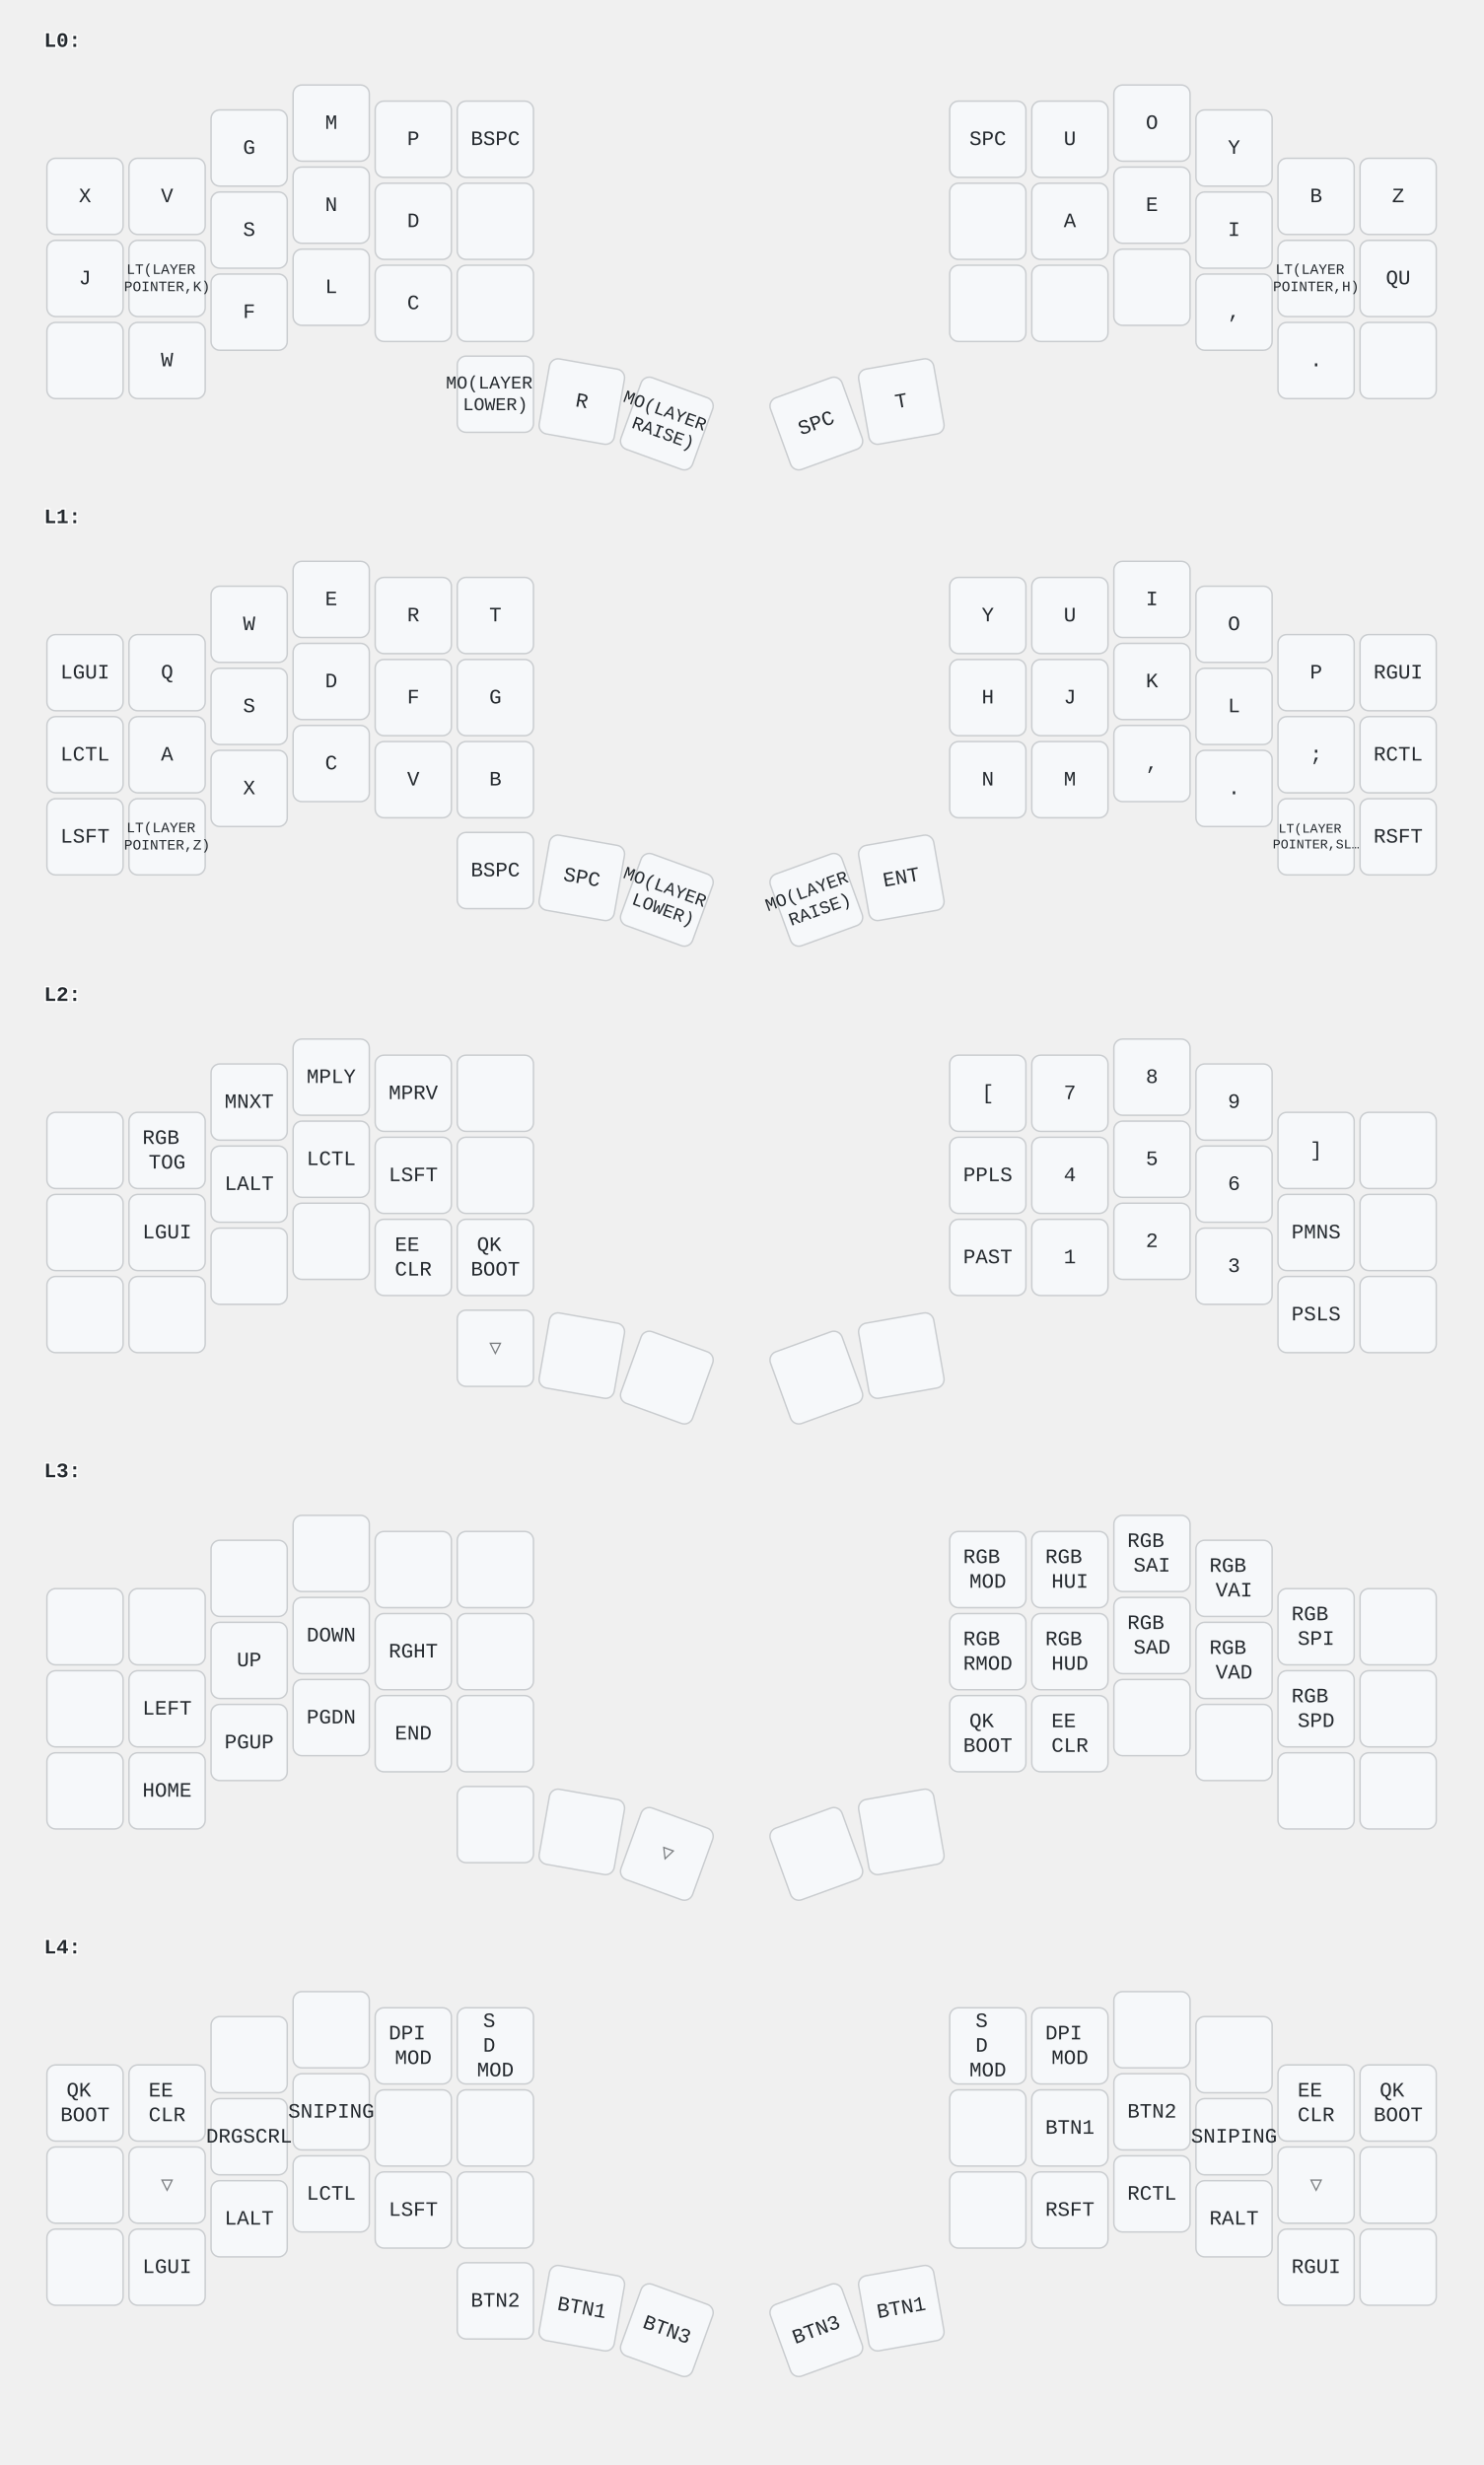
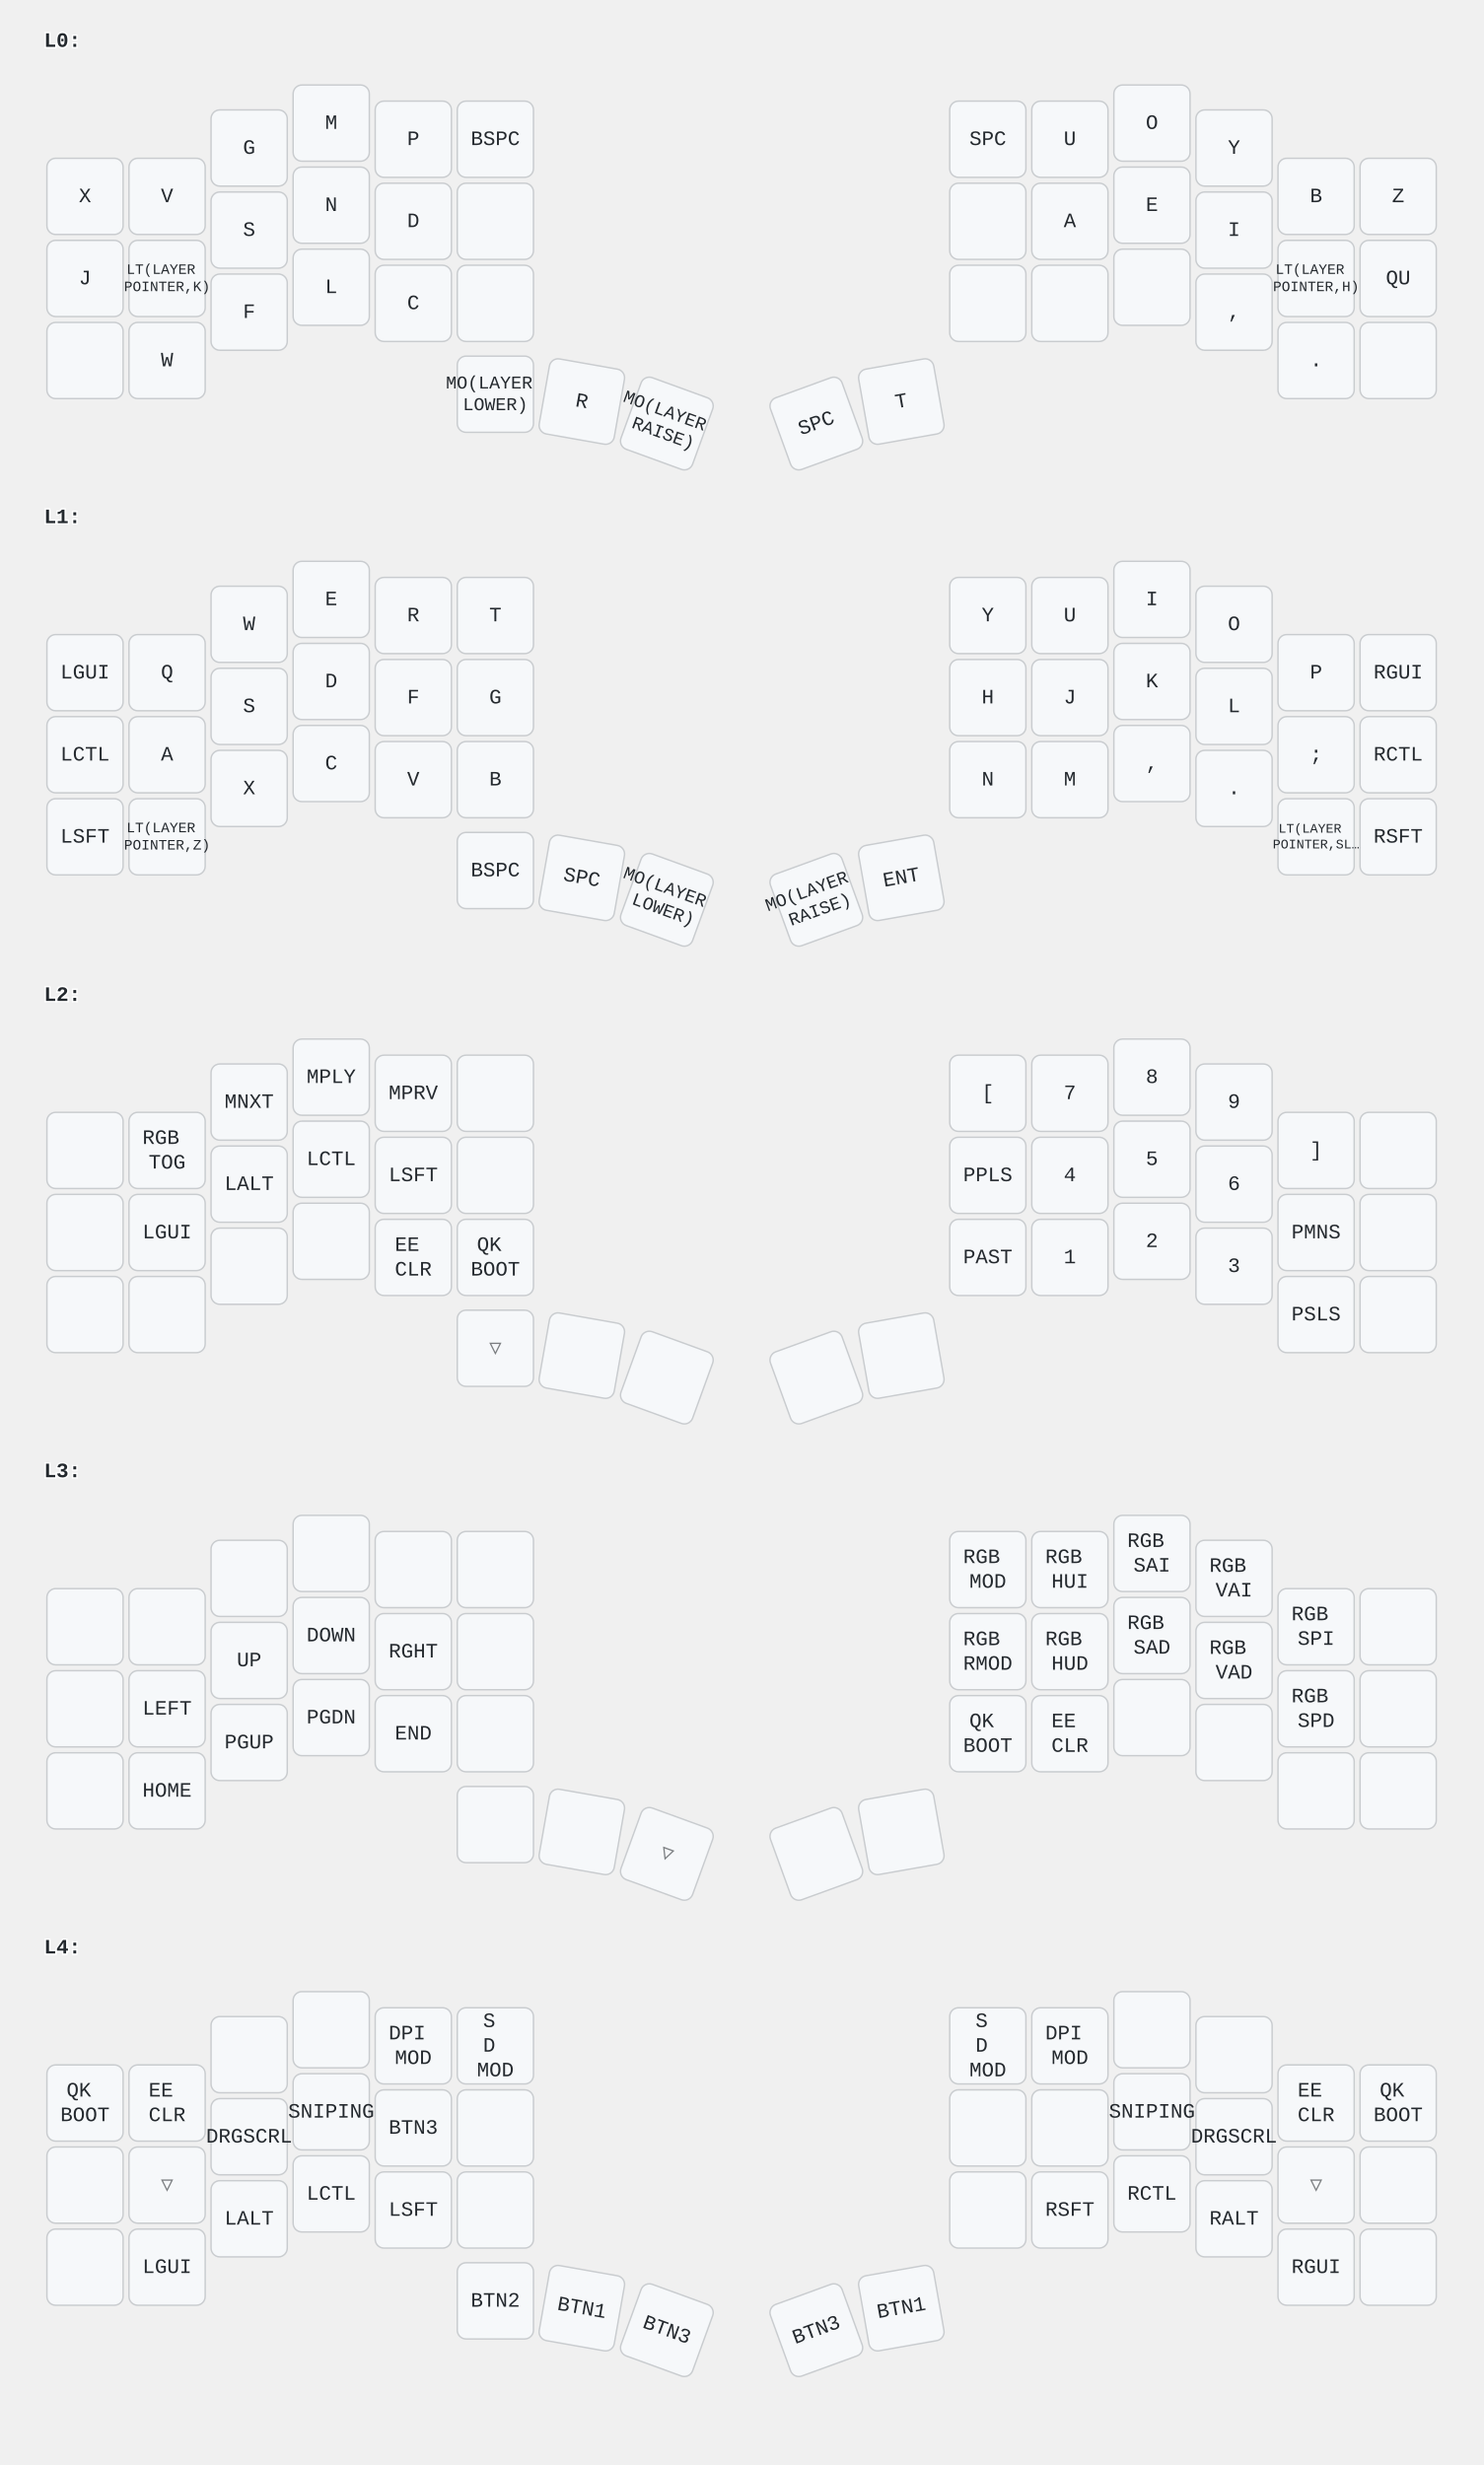
<svg xmlns="http://www.w3.org/2000/svg" width="1012" height="1682" viewBox="0 0 1012 1682" class="keymap">
  <style>/* inherit to force styles through use tags */
svg path {
    fill: inherit;
}

/* font and background color specifications */
svg.keymap {
    font-family: SFMono-Regular,Consolas,Liberation Mono,Menlo,monospace;
    font-size: 14px;
    font-kerning: normal;
    text-rendering: optimizeLegibility;
    fill: #24292e;
}

/* default key styling */
rect.key {
    fill: #f6f8fa;
    stroke: #c9cccf;
    stroke-width: 1;
}

/* default key side styling, only used is draw_key_sides is set */
rect.side {
    filter: brightness(90%);
}

/* color accent for combo boxes */
rect.combo, rect.combo-separate {
    fill: #cdf;
}

/* color accent for held keys */
rect.held, rect.combo.held {
    fill: #fdd;
}

/* color accent for ghost (optional) keys */
rect.ghost, rect.combo.ghost {
    stroke-dasharray: 4, 4;
    stroke-width: 2;
}

text {
    text-anchor: middle;
    dominant-baseline: middle;
}

/* styling for layer labels */
text.label {
    font-weight: bold;
    text-anchor: start;
    stroke: white;
    stroke-width: 2;
    paint-order: stroke;
}

/* styling for combo tap, and key hold/shifted label text */
text.combo, text.hold, text.shifted {
    font-size: 11px;
}

text.hold {
    text-anchor: middle;
    dominant-baseline: auto;
}

text.shifted {
    text-anchor: middle;
    dominant-baseline: hanging;
}

/* styling for hold/shifted label text in combo box */
text.combo.hold, text.combo.shifted {
    font-size: 8px;
}

/* lighter symbol for transparent keys */
text.trans {
    fill: #7b7e81;
}

/* styling for combo dendrons */
path.combo {
    stroke-width: 1;
    stroke: gray;
    fill: none;
}

/* Start Tabler Icons Cleanup */
/* cannot use height/width with glyphs */
.icon-tabler &gt; path {
    fill: inherit;
    stroke: inherit;
    stroke-width: 2;
}
/* hide tabler's default box */
.icon-tabler &gt; path[stroke="none"][fill="none"] {
    visibility: hidden;
}
/* End Tabler Icons Cleanup */
</style>
  <g transform="translate(30, 0)" class="layer-L0">
    <text x="0" y="28" class="label" id="L0">L0:</text>
    <g transform="translate(0, 56)">
      <g transform="translate(28, 78)" class="key keypos-0">
        <rect rx="6" ry="6" x="-26" y="-26" width="52" height="52" class="key" />
        <text x="0" y="0" class="key tap">X</text>
      </g>
      <g transform="translate(84, 78)" class="key keypos-1">
        <rect rx="6" ry="6" x="-26" y="-26" width="52" height="52" class="key" />
        <text x="0" y="0" class="key tap">V</text>
      </g>
      <g transform="translate(140, 45)" class="key keypos-2">
        <rect rx="6" ry="6" x="-26" y="-26" width="52" height="52" class="key" />
        <text x="0" y="0" class="key tap">G</text>
      </g>
      <g transform="translate(196, 28)" class="key keypos-3">
        <rect rx="6" ry="6" x="-26" y="-26" width="52" height="52" class="key" />
        <text x="0" y="0" class="key tap">M</text>
      </g>
      <g transform="translate(252, 39)" class="key keypos-4">
        <rect rx="6" ry="6" x="-26" y="-26" width="52" height="52" class="key" />
        <text x="0" y="0" class="key tap">P</text>
      </g>
      <g transform="translate(308, 39)" class="key keypos-5">
        <rect rx="6" ry="6" x="-26" y="-26" width="52" height="52" class="key" />
        <text x="0" y="0" class="key tap">BSPC</text>
      </g>
      <g transform="translate(644, 39)" class="key keypos-6">
        <rect rx="6" ry="6" x="-26" y="-26" width="52" height="52" class="key" />
        <text x="0" y="0" class="key tap">SPC</text>
      </g>
      <g transform="translate(700, 39)" class="key keypos-7">
        <rect rx="6" ry="6" x="-26" y="-26" width="52" height="52" class="key" />
        <text x="0" y="0" class="key tap">U</text>
      </g>
      <g transform="translate(756, 28)" class="key keypos-8">
        <rect rx="6" ry="6" x="-26" y="-26" width="52" height="52" class="key" />
        <text x="0" y="0" class="key tap">O</text>
      </g>
      <g transform="translate(812, 45)" class="key keypos-9">
        <rect rx="6" ry="6" x="-26" y="-26" width="52" height="52" class="key" />
        <text x="0" y="0" class="key tap">Y</text>
      </g>
      <g transform="translate(868, 78)" class="key keypos-10">
        <rect rx="6" ry="6" x="-26" y="-26" width="52" height="52" class="key" />
        <text x="0" y="0" class="key tap">B</text>
      </g>
      <g transform="translate(924, 78)" class="key keypos-11">
        <rect rx="6" ry="6" x="-26" y="-26" width="52" height="52" class="key" />
        <text x="0" y="0" class="key tap">Z</text>
      </g>
      <g transform="translate(28, 134)" class="key keypos-12">
        <rect rx="6" ry="6" x="-26" y="-26" width="52" height="52" class="key" />
        <text x="0" y="0" class="key tap">J</text>
      </g>
      <g transform="translate(84, 134)" class="key keypos-13">
        <rect rx="6" ry="6" x="-26" y="-26" width="52" height="52" class="key" />
        <text x="0" y="0" class="key tap">
          <tspan x="0" dy="-0.6em" style="font-size: 70%">LT(LAYER</tspan>
          <tspan x="0" dy="1.2em" style="font-size: 70%">POINTER,K)</tspan>
        </text>
      </g>
      <g transform="translate(140, 101)" class="key keypos-14">
        <rect rx="6" ry="6" x="-26" y="-26" width="52" height="52" class="key" />
        <text x="0" y="0" class="key tap">S</text>
      </g>
      <g transform="translate(196, 84)" class="key keypos-15">
        <rect rx="6" ry="6" x="-26" y="-26" width="52" height="52" class="key" />
        <text x="0" y="0" class="key tap">N</text>
      </g>
      <g transform="translate(252, 95)" class="key keypos-16">
        <rect rx="6" ry="6" x="-26" y="-26" width="52" height="52" class="key" />
        <text x="0" y="0" class="key tap">D</text>
      </g>
      <g transform="translate(308, 95)" class="key keypos-17">
        <rect rx="6" ry="6" x="-26" y="-26" width="52" height="52" class="key" />
      </g>
      <g transform="translate(644, 95)" class="key keypos-18">
        <rect rx="6" ry="6" x="-26" y="-26" width="52" height="52" class="key" />
      </g>
      <g transform="translate(700, 95)" class="key keypos-19">
        <rect rx="6" ry="6" x="-26" y="-26" width="52" height="52" class="key" />
        <text x="0" y="0" class="key tap">A</text>
      </g>
      <g transform="translate(756, 84)" class="key keypos-20">
        <rect rx="6" ry="6" x="-26" y="-26" width="52" height="52" class="key" />
        <text x="0" y="0" class="key tap">E</text>
      </g>
      <g transform="translate(812, 101)" class="key keypos-21">
        <rect rx="6" ry="6" x="-26" y="-26" width="52" height="52" class="key" />
        <text x="0" y="0" class="key tap">I</text>
      </g>
      <g transform="translate(868, 134)" class="key keypos-22">
        <rect rx="6" ry="6" x="-26" y="-26" width="52" height="52" class="key" />
        <text x="0" y="0" class="key tap">
          <tspan x="0" dy="-0.6em" style="font-size: 70%">LT(LAYER</tspan>
          <tspan x="0" dy="1.2em" style="font-size: 70%">POINTER,H)</tspan>
        </text>
      </g>
      <g transform="translate(924, 134)" class="key keypos-23">
        <rect rx="6" ry="6" x="-26" y="-26" width="52" height="52" class="key" />
        <text x="0" y="0" class="key tap">QU</text>
      </g>
      <g transform="translate(28, 190)" class="key keypos-24">
        <rect rx="6" ry="6" x="-26" y="-26" width="52" height="52" class="key" />
      </g>
      <g transform="translate(84, 190)" class="key keypos-25">
        <rect rx="6" ry="6" x="-26" y="-26" width="52" height="52" class="key" />
        <text x="0" y="0" class="key tap">W</text>
      </g>
      <g transform="translate(140, 157)" class="key keypos-26">
        <rect rx="6" ry="6" x="-26" y="-26" width="52" height="52" class="key" />
        <text x="0" y="0" class="key tap">F</text>
      </g>
      <g transform="translate(196, 140)" class="key keypos-27">
        <rect rx="6" ry="6" x="-26" y="-26" width="52" height="52" class="key" />
        <text x="0" y="0" class="key tap">L</text>
      </g>
      <g transform="translate(252, 151)" class="key keypos-28">
        <rect rx="6" ry="6" x="-26" y="-26" width="52" height="52" class="key" />
        <text x="0" y="0" class="key tap">C</text>
      </g>
      <g transform="translate(308, 151)" class="key keypos-29">
        <rect rx="6" ry="6" x="-26" y="-26" width="52" height="52" class="key" />
      </g>
      <g transform="translate(644, 151)" class="key keypos-30">
        <rect rx="6" ry="6" x="-26" y="-26" width="52" height="52" class="key" />
      </g>
      <g transform="translate(700, 151)" class="key keypos-31">
        <rect rx="6" ry="6" x="-26" y="-26" width="52" height="52" class="key" />
      </g>
      <g transform="translate(756, 140)" class="key keypos-32">
        <rect rx="6" ry="6" x="-26" y="-26" width="52" height="52" class="key" />
      </g>
      <g transform="translate(812, 157)" class="key keypos-33">
        <rect rx="6" ry="6" x="-26" y="-26" width="52" height="52" class="key" />
        <text x="0" y="0" class="key tap">,</text>
      </g>
      <g transform="translate(868, 190)" class="key keypos-34">
        <rect rx="6" ry="6" x="-26" y="-26" width="52" height="52" class="key" />
        <text x="0" y="0" class="key tap">.</text>
      </g>
      <g transform="translate(924, 190)" class="key keypos-35">
        <rect rx="6" ry="6" x="-26" y="-26" width="52" height="52" class="key" />
      </g>
      <g transform="translate(308, 213)" class="key keypos-36">
        <rect rx="6" ry="6" x="-26" y="-26" width="52" height="52" class="key" />
        <text x="0" y="0" class="key tap">
          <tspan x="0" dy="-0.6em" style="font-size: 88%">MO(LAYER</tspan>
          <tspan x="0" dy="1.2em" style="font-size: 88%">LOWER)</tspan>
        </text>
      </g>
      <g transform="translate(367, 218) rotate(10.0)" class="key keypos-37">
        <rect rx="6" ry="6" x="-26" y="-26" width="52" height="52" class="key" />
        <text x="0" y="0" class="key tap">R</text>
      </g>
      <g transform="translate(425, 233) rotate(20.0)" class="key keypos-38">
        <rect rx="6" ry="6" x="-26" y="-26" width="52" height="52" class="key" />
        <text x="0" y="0" class="key tap">
          <tspan x="0" dy="-0.6em" style="font-size: 88%">MO(LAYER</tspan>
          <tspan x="0" dy="1.2em" style="font-size: 88%">RAISE)</tspan>
        </text>
      </g>
      <g transform="translate(527, 233) rotate(-20.0)" class="key keypos-39">
        <rect rx="6" ry="6" x="-26" y="-26" width="52" height="52" class="key" />
        <text x="0" y="0" class="key tap">SPC</text>
      </g>
      <g transform="translate(585, 218) rotate(-10.0)" class="key keypos-40">
        <rect rx="6" ry="6" x="-26" y="-26" width="52" height="52" class="key" />
        <text x="0" y="0" class="key tap">T</text>
      </g>
    </g>
  </g>
  <g transform="translate(30, 325)" class="layer-L1">
    <text x="0" y="28" class="label" id="L1">L1:</text>
    <g transform="translate(0, 56)">
      <g transform="translate(28, 78)" class="key keypos-0">
        <rect rx="6" ry="6" x="-26" y="-26" width="52" height="52" class="key" />
        <text x="0" y="0" class="key tap">LGUI</text>
      </g>
      <g transform="translate(84, 78)" class="key keypos-1">
        <rect rx="6" ry="6" x="-26" y="-26" width="52" height="52" class="key" />
        <text x="0" y="0" class="key tap">Q</text>
      </g>
      <g transform="translate(140, 45)" class="key keypos-2">
        <rect rx="6" ry="6" x="-26" y="-26" width="52" height="52" class="key" />
        <text x="0" y="0" class="key tap">W</text>
      </g>
      <g transform="translate(196, 28)" class="key keypos-3">
        <rect rx="6" ry="6" x="-26" y="-26" width="52" height="52" class="key" />
        <text x="0" y="0" class="key tap">E</text>
      </g>
      <g transform="translate(252, 39)" class="key keypos-4">
        <rect rx="6" ry="6" x="-26" y="-26" width="52" height="52" class="key" />
        <text x="0" y="0" class="key tap">R</text>
      </g>
      <g transform="translate(308, 39)" class="key keypos-5">
        <rect rx="6" ry="6" x="-26" y="-26" width="52" height="52" class="key" />
        <text x="0" y="0" class="key tap">T</text>
      </g>
      <g transform="translate(644, 39)" class="key keypos-6">
        <rect rx="6" ry="6" x="-26" y="-26" width="52" height="52" class="key" />
        <text x="0" y="0" class="key tap">Y</text>
      </g>
      <g transform="translate(700, 39)" class="key keypos-7">
        <rect rx="6" ry="6" x="-26" y="-26" width="52" height="52" class="key" />
        <text x="0" y="0" class="key tap">U</text>
      </g>
      <g transform="translate(756, 28)" class="key keypos-8">
        <rect rx="6" ry="6" x="-26" y="-26" width="52" height="52" class="key" />
        <text x="0" y="0" class="key tap">I</text>
      </g>
      <g transform="translate(812, 45)" class="key keypos-9">
        <rect rx="6" ry="6" x="-26" y="-26" width="52" height="52" class="key" />
        <text x="0" y="0" class="key tap">O</text>
      </g>
      <g transform="translate(868, 78)" class="key keypos-10">
        <rect rx="6" ry="6" x="-26" y="-26" width="52" height="52" class="key" />
        <text x="0" y="0" class="key tap">P</text>
      </g>
      <g transform="translate(924, 78)" class="key keypos-11">
        <rect rx="6" ry="6" x="-26" y="-26" width="52" height="52" class="key" />
        <text x="0" y="0" class="key tap">RGUI</text>
      </g>
      <g transform="translate(28, 134)" class="key keypos-12">
        <rect rx="6" ry="6" x="-26" y="-26" width="52" height="52" class="key" />
        <text x="0" y="0" class="key tap">LCTL</text>
      </g>
      <g transform="translate(84, 134)" class="key keypos-13">
        <rect rx="6" ry="6" x="-26" y="-26" width="52" height="52" class="key" />
        <text x="0" y="0" class="key tap">A</text>
      </g>
      <g transform="translate(140, 101)" class="key keypos-14">
        <rect rx="6" ry="6" x="-26" y="-26" width="52" height="52" class="key" />
        <text x="0" y="0" class="key tap">S</text>
      </g>
      <g transform="translate(196, 84)" class="key keypos-15">
        <rect rx="6" ry="6" x="-26" y="-26" width="52" height="52" class="key" />
        <text x="0" y="0" class="key tap">D</text>
      </g>
      <g transform="translate(252, 95)" class="key keypos-16">
        <rect rx="6" ry="6" x="-26" y="-26" width="52" height="52" class="key" />
        <text x="0" y="0" class="key tap">F</text>
      </g>
      <g transform="translate(308, 95)" class="key keypos-17">
        <rect rx="6" ry="6" x="-26" y="-26" width="52" height="52" class="key" />
        <text x="0" y="0" class="key tap">G</text>
      </g>
      <g transform="translate(644, 95)" class="key keypos-18">
        <rect rx="6" ry="6" x="-26" y="-26" width="52" height="52" class="key" />
        <text x="0" y="0" class="key tap">H</text>
      </g>
      <g transform="translate(700, 95)" class="key keypos-19">
        <rect rx="6" ry="6" x="-26" y="-26" width="52" height="52" class="key" />
        <text x="0" y="0" class="key tap">J</text>
      </g>
      <g transform="translate(756, 84)" class="key keypos-20">
        <rect rx="6" ry="6" x="-26" y="-26" width="52" height="52" class="key" />
        <text x="0" y="0" class="key tap">K</text>
      </g>
      <g transform="translate(812, 101)" class="key keypos-21">
        <rect rx="6" ry="6" x="-26" y="-26" width="52" height="52" class="key" />
        <text x="0" y="0" class="key tap">L</text>
      </g>
      <g transform="translate(868, 134)" class="key keypos-22">
        <rect rx="6" ry="6" x="-26" y="-26" width="52" height="52" class="key" />
        <text x="0" y="0" class="key tap">;</text>
      </g>
      <g transform="translate(924, 134)" class="key keypos-23">
        <rect rx="6" ry="6" x="-26" y="-26" width="52" height="52" class="key" />
        <text x="0" y="0" class="key tap">RCTL</text>
      </g>
      <g transform="translate(28, 190)" class="key keypos-24">
        <rect rx="6" ry="6" x="-26" y="-26" width="52" height="52" class="key" />
        <text x="0" y="0" class="key tap">LSFT</text>
      </g>
      <g transform="translate(84, 190)" class="key keypos-25">
        <rect rx="6" ry="6" x="-26" y="-26" width="52" height="52" class="key" />
        <text x="0" y="0" class="key tap">
          <tspan x="0" dy="-0.6em" style="font-size: 70%">LT(LAYER</tspan>
          <tspan x="0" dy="1.2em" style="font-size: 70%">POINTER,Z)</tspan>
        </text>
      </g>
      <g transform="translate(140, 157)" class="key keypos-26">
        <rect rx="6" ry="6" x="-26" y="-26" width="52" height="52" class="key" />
        <text x="0" y="0" class="key tap">X</text>
      </g>
      <g transform="translate(196, 140)" class="key keypos-27">
        <rect rx="6" ry="6" x="-26" y="-26" width="52" height="52" class="key" />
        <text x="0" y="0" class="key tap">C</text>
      </g>
      <g transform="translate(252, 151)" class="key keypos-28">
        <rect rx="6" ry="6" x="-26" y="-26" width="52" height="52" class="key" />
        <text x="0" y="0" class="key tap">V</text>
      </g>
      <g transform="translate(308, 151)" class="key keypos-29">
        <rect rx="6" ry="6" x="-26" y="-26" width="52" height="52" class="key" />
        <text x="0" y="0" class="key tap">B</text>
      </g>
      <g transform="translate(644, 151)" class="key keypos-30">
        <rect rx="6" ry="6" x="-26" y="-26" width="52" height="52" class="key" />
        <text x="0" y="0" class="key tap">N</text>
      </g>
      <g transform="translate(700, 151)" class="key keypos-31">
        <rect rx="6" ry="6" x="-26" y="-26" width="52" height="52" class="key" />
        <text x="0" y="0" class="key tap">M</text>
      </g>
      <g transform="translate(756, 140)" class="key keypos-32">
        <rect rx="6" ry="6" x="-26" y="-26" width="52" height="52" class="key" />
        <text x="0" y="0" class="key tap">,</text>
      </g>
      <g transform="translate(812, 157)" class="key keypos-33">
        <rect rx="6" ry="6" x="-26" y="-26" width="52" height="52" class="key" />
        <text x="0" y="0" class="key tap">.</text>
      </g>
      <g transform="translate(868, 190)" class="key keypos-34">
        <rect rx="6" ry="6" x="-26" y="-26" width="52" height="52" class="key" />
        <text x="0" y="0" class="key tap">
          <tspan x="0" dy="-0.6em" style="font-size: 64%">LT(LAYER</tspan>
          <tspan x="0" dy="1.2em" style="font-size: 64%">POINTER,SL…</tspan>
        </text>
      </g>
      <g transform="translate(924, 190)" class="key keypos-35">
        <rect rx="6" ry="6" x="-26" y="-26" width="52" height="52" class="key" />
        <text x="0" y="0" class="key tap">RSFT</text>
      </g>
      <g transform="translate(308, 213)" class="key keypos-36">
        <rect rx="6" ry="6" x="-26" y="-26" width="52" height="52" class="key" />
        <text x="0" y="0" class="key tap">BSPC</text>
      </g>
      <g transform="translate(367, 218) rotate(10.0)" class="key keypos-37">
        <rect rx="6" ry="6" x="-26" y="-26" width="52" height="52" class="key" />
        <text x="0" y="0" class="key tap">SPC</text>
      </g>
      <g transform="translate(425, 233) rotate(20.0)" class="key keypos-38">
        <rect rx="6" ry="6" x="-26" y="-26" width="52" height="52" class="key" />
        <text x="0" y="0" class="key tap">
          <tspan x="0" dy="-0.6em" style="font-size: 88%">MO(LAYER</tspan>
          <tspan x="0" dy="1.2em" style="font-size: 88%">LOWER)</tspan>
        </text>
      </g>
      <g transform="translate(527, 233) rotate(-20.0)" class="key keypos-39">
        <rect rx="6" ry="6" x="-26" y="-26" width="52" height="52" class="key" />
        <text x="0" y="0" class="key tap">
          <tspan x="0" dy="-0.6em" style="font-size: 88%">MO(LAYER</tspan>
          <tspan x="0" dy="1.2em" style="font-size: 88%">RAISE)</tspan>
        </text>
      </g>
      <g transform="translate(585, 218) rotate(-10.0)" class="key keypos-40">
        <rect rx="6" ry="6" x="-26" y="-26" width="52" height="52" class="key" />
        <text x="0" y="0" class="key tap">ENT</text>
      </g>
    </g>
  </g>
  <g transform="translate(30, 651)" class="layer-L2">
    <text x="0" y="28" class="label" id="L2">L2:</text>
    <g transform="translate(0, 56)">
      <g transform="translate(28, 78)" class="key keypos-0">
        <rect rx="6" ry="6" x="-26" y="-26" width="52" height="52" class="key" />
      </g>
      <g transform="translate(84, 78)" class="key keypos-1">
        <rect rx="6" ry="6" x="-26" y="-26" width="52" height="52" class="key" />
        <text x="0" y="0" class="key tap">
          <tspan x="0" dy="-0.6em">RGB</tspan>
          <tspan x="0" dy="1.2em">TOG</tspan>
        </text>
      </g>
      <g transform="translate(140, 45)" class="key keypos-2">
        <rect rx="6" ry="6" x="-26" y="-26" width="52" height="52" class="key" />
        <text x="0" y="0" class="key tap">MNXT</text>
      </g>
      <g transform="translate(196, 28)" class="key keypos-3">
        <rect rx="6" ry="6" x="-26" y="-26" width="52" height="52" class="key" />
        <text x="0" y="0" class="key tap">MPLY</text>
      </g>
      <g transform="translate(252, 39)" class="key keypos-4">
        <rect rx="6" ry="6" x="-26" y="-26" width="52" height="52" class="key" />
        <text x="0" y="0" class="key tap">MPRV</text>
      </g>
      <g transform="translate(308, 39)" class="key keypos-5">
        <rect rx="6" ry="6" x="-26" y="-26" width="52" height="52" class="key" />
      </g>
      <g transform="translate(644, 39)" class="key keypos-6">
        <rect rx="6" ry="6" x="-26" y="-26" width="52" height="52" class="key" />
        <text x="0" y="0" class="key tap">[</text>
      </g>
      <g transform="translate(700, 39)" class="key keypos-7">
        <rect rx="6" ry="6" x="-26" y="-26" width="52" height="52" class="key" />
        <text x="0" y="0" class="key tap">7</text>
      </g>
      <g transform="translate(756, 28)" class="key keypos-8">
        <rect rx="6" ry="6" x="-26" y="-26" width="52" height="52" class="key" />
        <text x="0" y="0" class="key tap">8</text>
      </g>
      <g transform="translate(812, 45)" class="key keypos-9">
        <rect rx="6" ry="6" x="-26" y="-26" width="52" height="52" class="key" />
        <text x="0" y="0" class="key tap">9</text>
      </g>
      <g transform="translate(868, 78)" class="key keypos-10">
        <rect rx="6" ry="6" x="-26" y="-26" width="52" height="52" class="key" />
        <text x="0" y="0" class="key tap">]</text>
      </g>
      <g transform="translate(924, 78)" class="key keypos-11">
        <rect rx="6" ry="6" x="-26" y="-26" width="52" height="52" class="key" />
      </g>
      <g transform="translate(28, 134)" class="key keypos-12">
        <rect rx="6" ry="6" x="-26" y="-26" width="52" height="52" class="key" />
      </g>
      <g transform="translate(84, 134)" class="key keypos-13">
        <rect rx="6" ry="6" x="-26" y="-26" width="52" height="52" class="key" />
        <text x="0" y="0" class="key tap">LGUI</text>
      </g>
      <g transform="translate(140, 101)" class="key keypos-14">
        <rect rx="6" ry="6" x="-26" y="-26" width="52" height="52" class="key" />
        <text x="0" y="0" class="key tap">LALT</text>
      </g>
      <g transform="translate(196, 84)" class="key keypos-15">
        <rect rx="6" ry="6" x="-26" y="-26" width="52" height="52" class="key" />
        <text x="0" y="0" class="key tap">LCTL</text>
      </g>
      <g transform="translate(252, 95)" class="key keypos-16">
        <rect rx="6" ry="6" x="-26" y="-26" width="52" height="52" class="key" />
        <text x="0" y="0" class="key tap">LSFT</text>
      </g>
      <g transform="translate(308, 95)" class="key keypos-17">
        <rect rx="6" ry="6" x="-26" y="-26" width="52" height="52" class="key" />
      </g>
      <g transform="translate(644, 95)" class="key keypos-18">
        <rect rx="6" ry="6" x="-26" y="-26" width="52" height="52" class="key" />
        <text x="0" y="0" class="key tap">PPLS</text>
      </g>
      <g transform="translate(700, 95)" class="key keypos-19">
        <rect rx="6" ry="6" x="-26" y="-26" width="52" height="52" class="key" />
        <text x="0" y="0" class="key tap">4</text>
      </g>
      <g transform="translate(756, 84)" class="key keypos-20">
        <rect rx="6" ry="6" x="-26" y="-26" width="52" height="52" class="key" />
        <text x="0" y="0" class="key tap">5</text>
      </g>
      <g transform="translate(812, 101)" class="key keypos-21">
        <rect rx="6" ry="6" x="-26" y="-26" width="52" height="52" class="key" />
        <text x="0" y="0" class="key tap">6</text>
      </g>
      <g transform="translate(868, 134)" class="key keypos-22">
        <rect rx="6" ry="6" x="-26" y="-26" width="52" height="52" class="key" />
        <text x="0" y="0" class="key tap">PMNS</text>
      </g>
      <g transform="translate(924, 134)" class="key keypos-23">
        <rect rx="6" ry="6" x="-26" y="-26" width="52" height="52" class="key" />
      </g>
      <g transform="translate(28, 190)" class="key keypos-24">
        <rect rx="6" ry="6" x="-26" y="-26" width="52" height="52" class="key" />
      </g>
      <g transform="translate(84, 190)" class="key keypos-25">
        <rect rx="6" ry="6" x="-26" y="-26" width="52" height="52" class="key" />
      </g>
      <g transform="translate(140, 157)" class="key keypos-26">
        <rect rx="6" ry="6" x="-26" y="-26" width="52" height="52" class="key" />
      </g>
      <g transform="translate(196, 140)" class="key keypos-27">
        <rect rx="6" ry="6" x="-26" y="-26" width="52" height="52" class="key" />
      </g>
      <g transform="translate(252, 151)" class="key keypos-28">
        <rect rx="6" ry="6" x="-26" y="-26" width="52" height="52" class="key" />
        <text x="0" y="0" class="key tap">
          <tspan x="0" dy="-0.6em">EE</tspan>
          <tspan x="0" dy="1.2em">CLR</tspan>
        </text>
      </g>
      <g transform="translate(308, 151)" class="key keypos-29">
        <rect rx="6" ry="6" x="-26" y="-26" width="52" height="52" class="key" />
        <text x="0" y="0" class="key tap">
          <tspan x="0" dy="-0.6em">QK</tspan>
          <tspan x="0" dy="1.2em">BOOT</tspan>
        </text>
      </g>
      <g transform="translate(644, 151)" class="key keypos-30">
        <rect rx="6" ry="6" x="-26" y="-26" width="52" height="52" class="key" />
        <text x="0" y="0" class="key tap">PAST</text>
      </g>
      <g transform="translate(700, 151)" class="key keypos-31">
        <rect rx="6" ry="6" x="-26" y="-26" width="52" height="52" class="key" />
        <text x="0" y="0" class="key tap">1</text>
      </g>
      <g transform="translate(756, 140)" class="key keypos-32">
        <rect rx="6" ry="6" x="-26" y="-26" width="52" height="52" class="key" />
        <text x="0" y="0" class="key tap">2</text>
      </g>
      <g transform="translate(812, 157)" class="key keypos-33">
        <rect rx="6" ry="6" x="-26" y="-26" width="52" height="52" class="key" />
        <text x="0" y="0" class="key tap">3</text>
      </g>
      <g transform="translate(868, 190)" class="key keypos-34">
        <rect rx="6" ry="6" x="-26" y="-26" width="52" height="52" class="key" />
        <text x="0" y="0" class="key tap">PSLS</text>
      </g>
      <g transform="translate(924, 190)" class="key keypos-35">
        <rect rx="6" ry="6" x="-26" y="-26" width="52" height="52" class="key" />
      </g>
      <g transform="translate(308, 213)" class="key trans keypos-36">
        <rect rx="6" ry="6" x="-26" y="-26" width="52" height="52" class="key trans" />
        <text x="0" y="0" class="key trans tap">▽</text>
      </g>
      <g transform="translate(367, 218) rotate(10.0)" class="key keypos-37">
        <rect rx="6" ry="6" x="-26" y="-26" width="52" height="52" class="key" />
      </g>
      <g transform="translate(425, 233) rotate(20.0)" class="key keypos-38">
        <rect rx="6" ry="6" x="-26" y="-26" width="52" height="52" class="key" />
      </g>
      <g transform="translate(527, 233) rotate(-20.0)" class="key keypos-39">
        <rect rx="6" ry="6" x="-26" y="-26" width="52" height="52" class="key" />
      </g>
      <g transform="translate(585, 218) rotate(-10.0)" class="key keypos-40">
        <rect rx="6" ry="6" x="-26" y="-26" width="52" height="52" class="key" />
      </g>
    </g>
  </g>
  <g transform="translate(30, 976)" class="layer-L3">
    <text x="0" y="28" class="label" id="L3">L3:</text>
    <g transform="translate(0, 56)">
      <g transform="translate(28, 78)" class="key keypos-0">
        <rect rx="6" ry="6" x="-26" y="-26" width="52" height="52" class="key" />
      </g>
      <g transform="translate(84, 78)" class="key keypos-1">
        <rect rx="6" ry="6" x="-26" y="-26" width="52" height="52" class="key" />
      </g>
      <g transform="translate(140, 45)" class="key keypos-2">
        <rect rx="6" ry="6" x="-26" y="-26" width="52" height="52" class="key" />
      </g>
      <g transform="translate(196, 28)" class="key keypos-3">
        <rect rx="6" ry="6" x="-26" y="-26" width="52" height="52" class="key" />
      </g>
      <g transform="translate(252, 39)" class="key keypos-4">
        <rect rx="6" ry="6" x="-26" y="-26" width="52" height="52" class="key" />
      </g>
      <g transform="translate(308, 39)" class="key keypos-5">
        <rect rx="6" ry="6" x="-26" y="-26" width="52" height="52" class="key" />
      </g>
      <g transform="translate(644, 39)" class="key keypos-6">
        <rect rx="6" ry="6" x="-26" y="-26" width="52" height="52" class="key" />
        <text x="0" y="0" class="key tap">
          <tspan x="0" dy="-0.6em">RGB</tspan>
          <tspan x="0" dy="1.2em">MOD</tspan>
        </text>
      </g>
      <g transform="translate(700, 39)" class="key keypos-7">
        <rect rx="6" ry="6" x="-26" y="-26" width="52" height="52" class="key" />
        <text x="0" y="0" class="key tap">
          <tspan x="0" dy="-0.6em">RGB</tspan>
          <tspan x="0" dy="1.2em">HUI</tspan>
        </text>
      </g>
      <g transform="translate(756, 28)" class="key keypos-8">
        <rect rx="6" ry="6" x="-26" y="-26" width="52" height="52" class="key" />
        <text x="0" y="0" class="key tap">
          <tspan x="0" dy="-0.6em">RGB</tspan>
          <tspan x="0" dy="1.2em">SAI</tspan>
        </text>
      </g>
      <g transform="translate(812, 45)" class="key keypos-9">
        <rect rx="6" ry="6" x="-26" y="-26" width="52" height="52" class="key" />
        <text x="0" y="0" class="key tap">
          <tspan x="0" dy="-0.6em">RGB</tspan>
          <tspan x="0" dy="1.2em">VAI</tspan>
        </text>
      </g>
      <g transform="translate(868, 78)" class="key keypos-10">
        <rect rx="6" ry="6" x="-26" y="-26" width="52" height="52" class="key" />
        <text x="0" y="0" class="key tap">
          <tspan x="0" dy="-0.6em">RGB</tspan>
          <tspan x="0" dy="1.2em">SPI</tspan>
        </text>
      </g>
      <g transform="translate(924, 78)" class="key keypos-11">
        <rect rx="6" ry="6" x="-26" y="-26" width="52" height="52" class="key" />
      </g>
      <g transform="translate(28, 134)" class="key keypos-12">
        <rect rx="6" ry="6" x="-26" y="-26" width="52" height="52" class="key" />
      </g>
      <g transform="translate(84, 134)" class="key keypos-13">
        <rect rx="6" ry="6" x="-26" y="-26" width="52" height="52" class="key" />
        <text x="0" y="0" class="key tap">LEFT</text>
      </g>
      <g transform="translate(140, 101)" class="key keypos-14">
        <rect rx="6" ry="6" x="-26" y="-26" width="52" height="52" class="key" />
        <text x="0" y="0" class="key tap">UP</text>
      </g>
      <g transform="translate(196, 84)" class="key keypos-15">
        <rect rx="6" ry="6" x="-26" y="-26" width="52" height="52" class="key" />
        <text x="0" y="0" class="key tap">DOWN</text>
      </g>
      <g transform="translate(252, 95)" class="key keypos-16">
        <rect rx="6" ry="6" x="-26" y="-26" width="52" height="52" class="key" />
        <text x="0" y="0" class="key tap">RGHT</text>
      </g>
      <g transform="translate(308, 95)" class="key keypos-17">
        <rect rx="6" ry="6" x="-26" y="-26" width="52" height="52" class="key" />
      </g>
      <g transform="translate(644, 95)" class="key keypos-18">
        <rect rx="6" ry="6" x="-26" y="-26" width="52" height="52" class="key" />
        <text x="0" y="0" class="key tap">
          <tspan x="0" dy="-0.6em">RGB</tspan>
          <tspan x="0" dy="1.2em">RMOD</tspan>
        </text>
      </g>
      <g transform="translate(700, 95)" class="key keypos-19">
        <rect rx="6" ry="6" x="-26" y="-26" width="52" height="52" class="key" />
        <text x="0" y="0" class="key tap">
          <tspan x="0" dy="-0.6em">RGB</tspan>
          <tspan x="0" dy="1.2em">HUD</tspan>
        </text>
      </g>
      <g transform="translate(756, 84)" class="key keypos-20">
        <rect rx="6" ry="6" x="-26" y="-26" width="52" height="52" class="key" />
        <text x="0" y="0" class="key tap">
          <tspan x="0" dy="-0.6em">RGB</tspan>
          <tspan x="0" dy="1.2em">SAD</tspan>
        </text>
      </g>
      <g transform="translate(812, 101)" class="key keypos-21">
        <rect rx="6" ry="6" x="-26" y="-26" width="52" height="52" class="key" />
        <text x="0" y="0" class="key tap">
          <tspan x="0" dy="-0.6em">RGB</tspan>
          <tspan x="0" dy="1.2em">VAD</tspan>
        </text>
      </g>
      <g transform="translate(868, 134)" class="key keypos-22">
        <rect rx="6" ry="6" x="-26" y="-26" width="52" height="52" class="key" />
        <text x="0" y="0" class="key tap">
          <tspan x="0" dy="-0.6em">RGB</tspan>
          <tspan x="0" dy="1.2em">SPD</tspan>
        </text>
      </g>
      <g transform="translate(924, 134)" class="key keypos-23">
        <rect rx="6" ry="6" x="-26" y="-26" width="52" height="52" class="key" />
      </g>
      <g transform="translate(28, 190)" class="key keypos-24">
        <rect rx="6" ry="6" x="-26" y="-26" width="52" height="52" class="key" />
      </g>
      <g transform="translate(84, 190)" class="key keypos-25">
        <rect rx="6" ry="6" x="-26" y="-26" width="52" height="52" class="key" />
        <text x="0" y="0" class="key tap">HOME</text>
      </g>
      <g transform="translate(140, 157)" class="key keypos-26">
        <rect rx="6" ry="6" x="-26" y="-26" width="52" height="52" class="key" />
        <text x="0" y="0" class="key tap">PGUP</text>
      </g>
      <g transform="translate(196, 140)" class="key keypos-27">
        <rect rx="6" ry="6" x="-26" y="-26" width="52" height="52" class="key" />
        <text x="0" y="0" class="key tap">PGDN</text>
      </g>
      <g transform="translate(252, 151)" class="key keypos-28">
        <rect rx="6" ry="6" x="-26" y="-26" width="52" height="52" class="key" />
        <text x="0" y="0" class="key tap">END</text>
      </g>
      <g transform="translate(308, 151)" class="key keypos-29">
        <rect rx="6" ry="6" x="-26" y="-26" width="52" height="52" class="key" />
      </g>
      <g transform="translate(644, 151)" class="key keypos-30">
        <rect rx="6" ry="6" x="-26" y="-26" width="52" height="52" class="key" />
        <text x="0" y="0" class="key tap">
          <tspan x="0" dy="-0.6em">QK</tspan>
          <tspan x="0" dy="1.2em">BOOT</tspan>
        </text>
      </g>
      <g transform="translate(700, 151)" class="key keypos-31">
        <rect rx="6" ry="6" x="-26" y="-26" width="52" height="52" class="key" />
        <text x="0" y="0" class="key tap">
          <tspan x="0" dy="-0.6em">EE</tspan>
          <tspan x="0" dy="1.2em">CLR</tspan>
        </text>
      </g>
      <g transform="translate(756, 140)" class="key keypos-32">
        <rect rx="6" ry="6" x="-26" y="-26" width="52" height="52" class="key" />
      </g>
      <g transform="translate(812, 157)" class="key keypos-33">
        <rect rx="6" ry="6" x="-26" y="-26" width="52" height="52" class="key" />
      </g>
      <g transform="translate(868, 190)" class="key keypos-34">
        <rect rx="6" ry="6" x="-26" y="-26" width="52" height="52" class="key" />
      </g>
      <g transform="translate(924, 190)" class="key keypos-35">
        <rect rx="6" ry="6" x="-26" y="-26" width="52" height="52" class="key" />
      </g>
      <g transform="translate(308, 213)" class="key keypos-36">
        <rect rx="6" ry="6" x="-26" y="-26" width="52" height="52" class="key" />
      </g>
      <g transform="translate(367, 218) rotate(10.0)" class="key keypos-37">
        <rect rx="6" ry="6" x="-26" y="-26" width="52" height="52" class="key" />
      </g>
      <g transform="translate(425, 233) rotate(20.0)" class="key trans keypos-38">
        <rect rx="6" ry="6" x="-26" y="-26" width="52" height="52" class="key trans" />
        <text x="0" y="0" class="key trans tap">▽</text>
      </g>
      <g transform="translate(527, 233) rotate(-20.0)" class="key keypos-39">
        <rect rx="6" ry="6" x="-26" y="-26" width="52" height="52" class="key" />
      </g>
      <g transform="translate(585, 218) rotate(-10.0)" class="key keypos-40">
        <rect rx="6" ry="6" x="-26" y="-26" width="52" height="52" class="key" />
      </g>
    </g>
  </g>
  <g transform="translate(30, 1301)" class="layer-L4">
    <text x="0" y="28" class="label" id="L4">L4:</text>
    <g transform="translate(0, 56)">
      <g transform="translate(28, 78)" class="key keypos-0">
        <rect rx="6" ry="6" x="-26" y="-26" width="52" height="52" class="key" />
        <text x="0" y="0" class="key tap">
          <tspan x="0" dy="-0.6em">QK</tspan>
          <tspan x="0" dy="1.2em">BOOT</tspan>
        </text>
      </g>
      <g transform="translate(84, 78)" class="key keypos-1">
        <rect rx="6" ry="6" x="-26" y="-26" width="52" height="52" class="key" />
        <text x="0" y="0" class="key tap">
          <tspan x="0" dy="-0.6em">EE</tspan>
          <tspan x="0" dy="1.2em">CLR</tspan>
        </text>
      </g>
      <g transform="translate(140, 45)" class="key keypos-2">
        <rect rx="6" ry="6" x="-26" y="-26" width="52" height="52" class="key" />
      </g>
      <g transform="translate(196, 28)" class="key keypos-3">
        <rect rx="6" ry="6" x="-26" y="-26" width="52" height="52" class="key" />
      </g>
      <g transform="translate(252, 39)" class="key keypos-4">
        <rect rx="6" ry="6" x="-26" y="-26" width="52" height="52" class="key" />
        <text x="0" y="0" class="key tap">
          <tspan x="0" dy="-0.6em">DPI</tspan>
          <tspan x="0" dy="1.2em">MOD</tspan>
        </text>
      </g>
      <g transform="translate(308, 39)" class="key keypos-5">
        <rect rx="6" ry="6" x="-26" y="-26" width="52" height="52" class="key" />
        <text x="0" y="0" class="key tap">
          <tspan x="0" dy="-1.2em">S</tspan>
          <tspan x="0" dy="1.2em">D</tspan>
          <tspan x="0" dy="1.2em">MOD</tspan>
        </text>
      </g>
      <g transform="translate(644, 39)" class="key keypos-6">
        <rect rx="6" ry="6" x="-26" y="-26" width="52" height="52" class="key" />
        <text x="0" y="0" class="key tap">
          <tspan x="0" dy="-1.2em">S</tspan>
          <tspan x="0" dy="1.2em">D</tspan>
          <tspan x="0" dy="1.2em">MOD</tspan>
        </text>
      </g>
      <g transform="translate(700, 39)" class="key keypos-7">
        <rect rx="6" ry="6" x="-26" y="-26" width="52" height="52" class="key" />
        <text x="0" y="0" class="key tap">
          <tspan x="0" dy="-0.6em">DPI</tspan>
          <tspan x="0" dy="1.2em">MOD</tspan>
        </text>
      </g>
      <g transform="translate(756, 28)" class="key keypos-8">
        <rect rx="6" ry="6" x="-26" y="-26" width="52" height="52" class="key" />
      </g>
      <g transform="translate(812, 45)" class="key keypos-9">
        <rect rx="6" ry="6" x="-26" y="-26" width="52" height="52" class="key" />
      </g>
      <g transform="translate(868, 78)" class="key keypos-10">
        <rect rx="6" ry="6" x="-26" y="-26" width="52" height="52" class="key" />
        <text x="0" y="0" class="key tap">
          <tspan x="0" dy="-0.6em">EE</tspan>
          <tspan x="0" dy="1.2em">CLR</tspan>
        </text>
      </g>
      <g transform="translate(924, 78)" class="key keypos-11">
        <rect rx="6" ry="6" x="-26" y="-26" width="52" height="52" class="key" />
        <text x="0" y="0" class="key tap">
          <tspan x="0" dy="-0.6em">QK</tspan>
          <tspan x="0" dy="1.2em">BOOT</tspan>
        </text>
      </g>
      <g transform="translate(28, 134)" class="key keypos-12">
        <rect rx="6" ry="6" x="-26" y="-26" width="52" height="52" class="key" />
      </g>
      <g transform="translate(84, 134)" class="key trans keypos-13">
        <rect rx="6" ry="6" x="-26" y="-26" width="52" height="52" class="key trans" />
        <text x="0" y="0" class="key trans tap">▽</text>
      </g>
      <g transform="translate(140, 101)" class="key keypos-14">
        <rect rx="6" ry="6" x="-26" y="-26" width="52" height="52" class="key" />
        <text x="0" y="0" class="key tap">DRGSCRL</text>
      </g>
      <g transform="translate(196, 84)" class="key keypos-15">
        <rect rx="6" ry="6" x="-26" y="-26" width="52" height="52" class="key" />
        <text x="0" y="0" class="key tap">SNIPING</text>
      </g>
      <g transform="translate(252, 95)" class="key keypos-16">
        <rect rx="6" ry="6" x="-26" y="-26" width="52" height="52" class="key" />
+         <text x="0" y="0" class="key tap">BTN3</text>
      </g>
      <g transform="translate(308, 95)" class="key keypos-17">
        <rect rx="6" ry="6" x="-26" y="-26" width="52" height="52" class="key" />
      </g>
      <g transform="translate(644, 95)" class="key keypos-18">
        <rect rx="6" ry="6" x="-26" y="-26" width="52" height="52" class="key" />
      </g>
      <g transform="translate(700, 95)" class="key keypos-19">
        <rect rx="6" ry="6" x="-26" y="-26" width="52" height="52" class="key" />
-         <text x="0" y="0" class="key tap">BTN1</text>
      </g>
      <g transform="translate(756, 84)" class="key keypos-20">
        <rect rx="6" ry="6" x="-26" y="-26" width="52" height="52" class="key" />
-         <text x="0" y="0" class="key tap">BTN2</text>
+         <text x="0" y="0" class="key tap">SNIPING</text>
      </g>
      <g transform="translate(812, 101)" class="key keypos-21">
        <rect rx="6" ry="6" x="-26" y="-26" width="52" height="52" class="key" />
-         <text x="0" y="0" class="key tap">SNIPING</text>
+         <text x="0" y="0" class="key tap">DRGSCRL</text>
      </g>
      <g transform="translate(868, 134)" class="key trans keypos-22">
        <rect rx="6" ry="6" x="-26" y="-26" width="52" height="52" class="key trans" />
        <text x="0" y="0" class="key trans tap">▽</text>
      </g>
      <g transform="translate(924, 134)" class="key keypos-23">
        <rect rx="6" ry="6" x="-26" y="-26" width="52" height="52" class="key" />
      </g>
      <g transform="translate(28, 190)" class="key keypos-24">
        <rect rx="6" ry="6" x="-26" y="-26" width="52" height="52" class="key" />
      </g>
      <g transform="translate(84, 190)" class="key keypos-25">
        <rect rx="6" ry="6" x="-26" y="-26" width="52" height="52" class="key" />
        <text x="0" y="0" class="key tap">LGUI</text>
      </g>
      <g transform="translate(140, 157)" class="key keypos-26">
        <rect rx="6" ry="6" x="-26" y="-26" width="52" height="52" class="key" />
        <text x="0" y="0" class="key tap">LALT</text>
      </g>
      <g transform="translate(196, 140)" class="key keypos-27">
        <rect rx="6" ry="6" x="-26" y="-26" width="52" height="52" class="key" />
        <text x="0" y="0" class="key tap">LCTL</text>
      </g>
      <g transform="translate(252, 151)" class="key keypos-28">
        <rect rx="6" ry="6" x="-26" y="-26" width="52" height="52" class="key" />
        <text x="0" y="0" class="key tap">LSFT</text>
      </g>
      <g transform="translate(308, 151)" class="key keypos-29">
        <rect rx="6" ry="6" x="-26" y="-26" width="52" height="52" class="key" />
      </g>
      <g transform="translate(644, 151)" class="key keypos-30">
        <rect rx="6" ry="6" x="-26" y="-26" width="52" height="52" class="key" />
      </g>
      <g transform="translate(700, 151)" class="key keypos-31">
        <rect rx="6" ry="6" x="-26" y="-26" width="52" height="52" class="key" />
        <text x="0" y="0" class="key tap">RSFT</text>
      </g>
      <g transform="translate(756, 140)" class="key keypos-32">
        <rect rx="6" ry="6" x="-26" y="-26" width="52" height="52" class="key" />
        <text x="0" y="0" class="key tap">RCTL</text>
      </g>
      <g transform="translate(812, 157)" class="key keypos-33">
        <rect rx="6" ry="6" x="-26" y="-26" width="52" height="52" class="key" />
        <text x="0" y="0" class="key tap">RALT</text>
      </g>
      <g transform="translate(868, 190)" class="key keypos-34">
        <rect rx="6" ry="6" x="-26" y="-26" width="52" height="52" class="key" />
        <text x="0" y="0" class="key tap">RGUI</text>
      </g>
      <g transform="translate(924, 190)" class="key keypos-35">
        <rect rx="6" ry="6" x="-26" y="-26" width="52" height="52" class="key" />
      </g>
      <g transform="translate(308, 213)" class="key keypos-36">
        <rect rx="6" ry="6" x="-26" y="-26" width="52" height="52" class="key" />
        <text x="0" y="0" class="key tap">BTN2</text>
      </g>
      <g transform="translate(367, 218) rotate(10.0)" class="key keypos-37">
        <rect rx="6" ry="6" x="-26" y="-26" width="52" height="52" class="key" />
        <text x="0" y="0" class="key tap">BTN1</text>
      </g>
      <g transform="translate(425, 233) rotate(20.0)" class="key keypos-38">
        <rect rx="6" ry="6" x="-26" y="-26" width="52" height="52" class="key" />
        <text x="0" y="0" class="key tap">BTN3</text>
      </g>
      <g transform="translate(527, 233) rotate(-20.0)" class="key keypos-39">
        <rect rx="6" ry="6" x="-26" y="-26" width="52" height="52" class="key" />
        <text x="0" y="0" class="key tap">BTN3</text>
      </g>
      <g transform="translate(585, 218) rotate(-10.0)" class="key keypos-40">
        <rect rx="6" ry="6" x="-26" y="-26" width="52" height="52" class="key" />
        <text x="0" y="0" class="key tap">BTN1</text>
      </g>
    </g>
  </g>
</svg>
